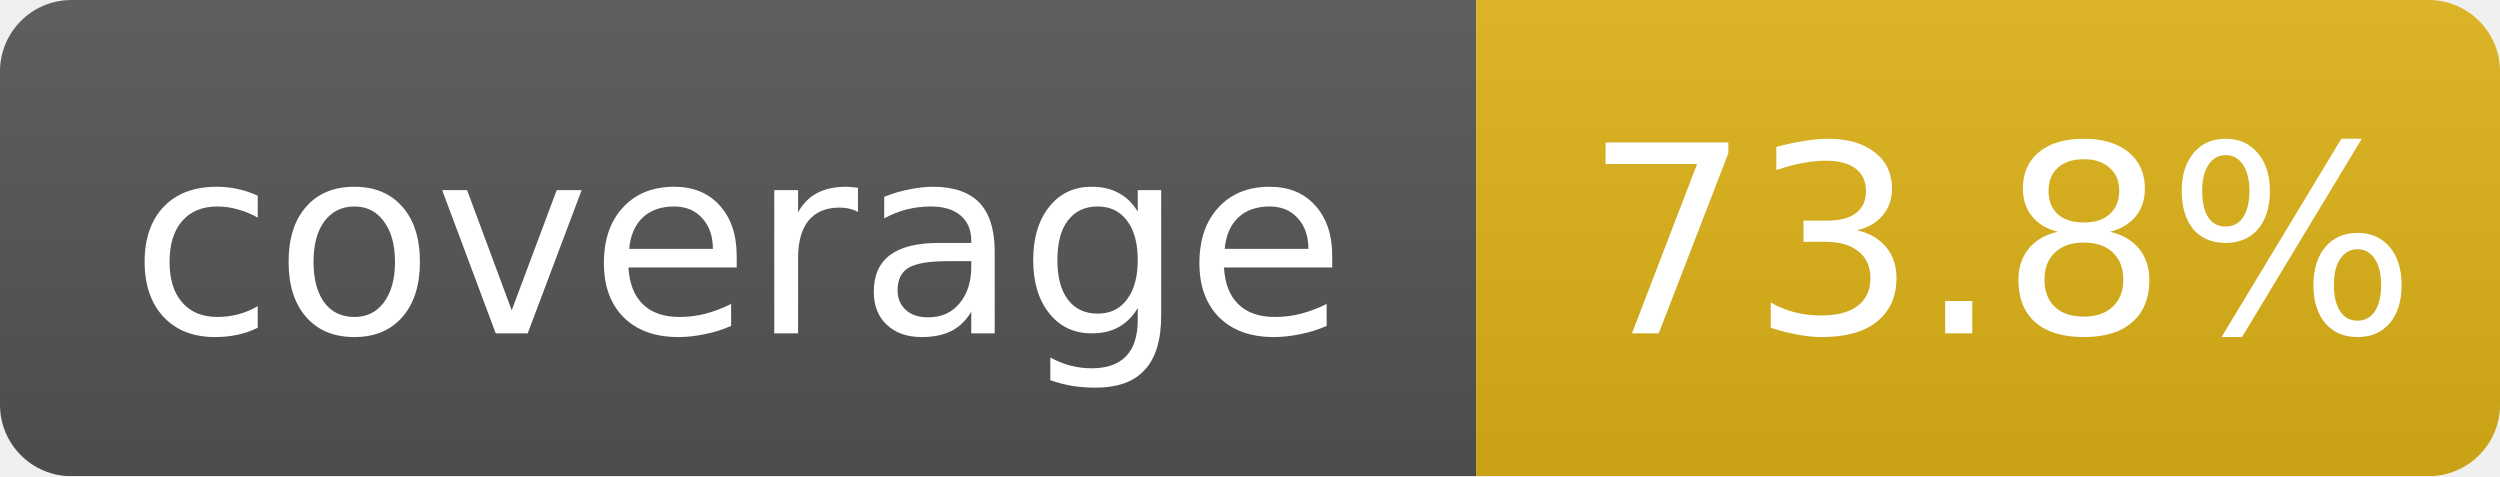
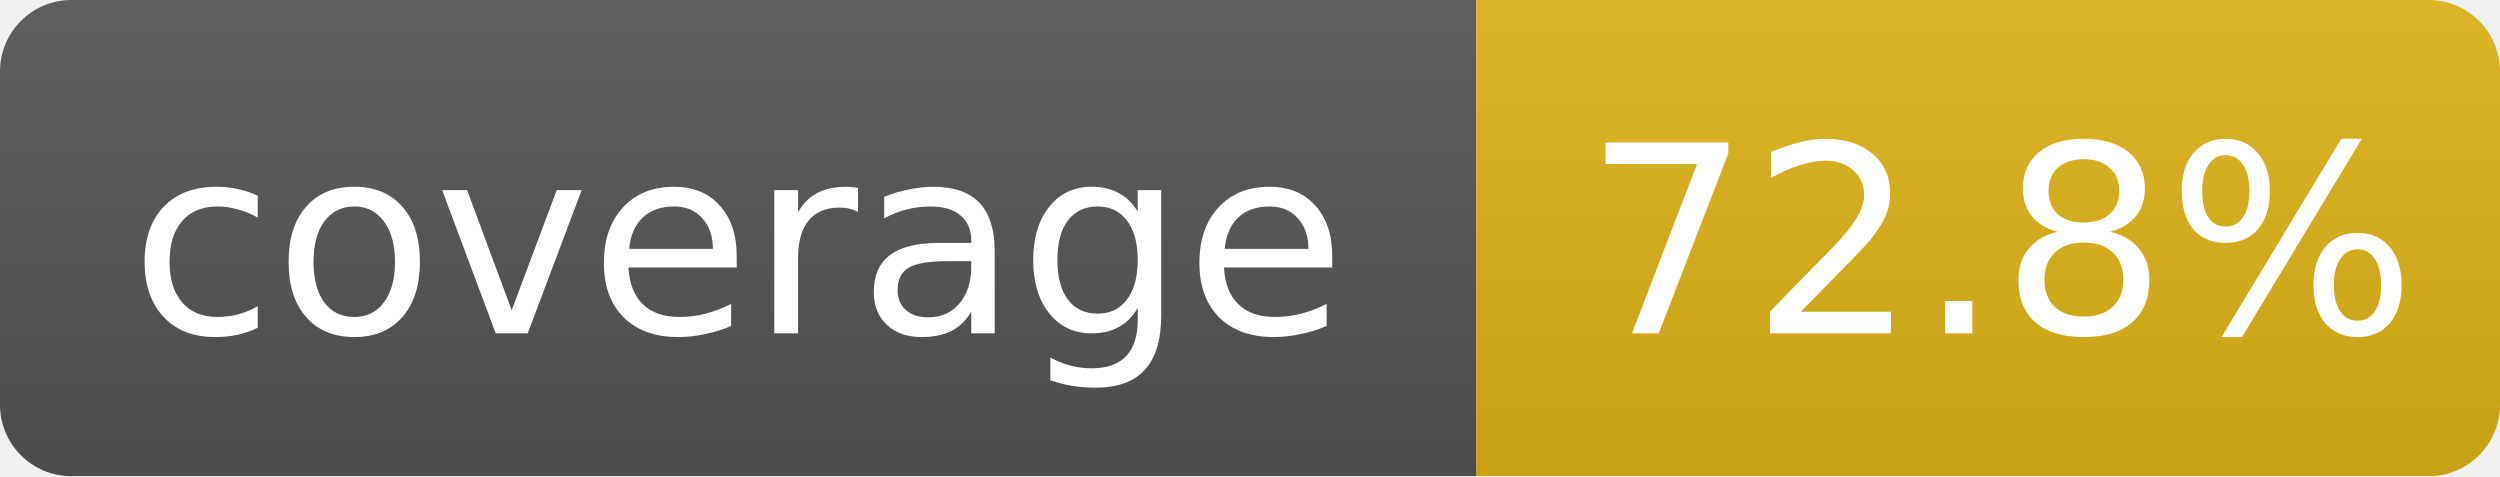
- <svg xmlns="http://www.w3.org/2000/svg" width="105" height="20" role="img" aria-label="coverage: 73.8%">
+ <svg xmlns="http://www.w3.org/2000/svg" width="105" height="20" role="img" aria-label="coverage: 72.8%">
  <linearGradient id="s" x2="0" y2="100%">
    <stop offset="0" stop-color="#bbb" stop-opacity=".1" />
    <stop offset="1" stop-opacity=".1" />
  </linearGradient>
  <mask id="m">
    <rect width="105" height="20" rx="3" fill="#fff" />
  </mask>
  <g mask="url(#m)">
    <rect width="62" height="20" fill="#555" />
    <rect x="62" width="43" height="20" fill="#dfb317" />
    <rect width="105" height="20" fill="url(#s)" />
  </g>
  <g fill="#fff" text-anchor="middle" font-family="Verdana,Geneva,DejaVu Sans,sans-serif" font-size="11">
    <text x="31" y="14">coverage</text>
-     <text x="84" y="14">73.8%</text>
+     <text x="84" y="14">72.8%</text>
  </g>
</svg>
